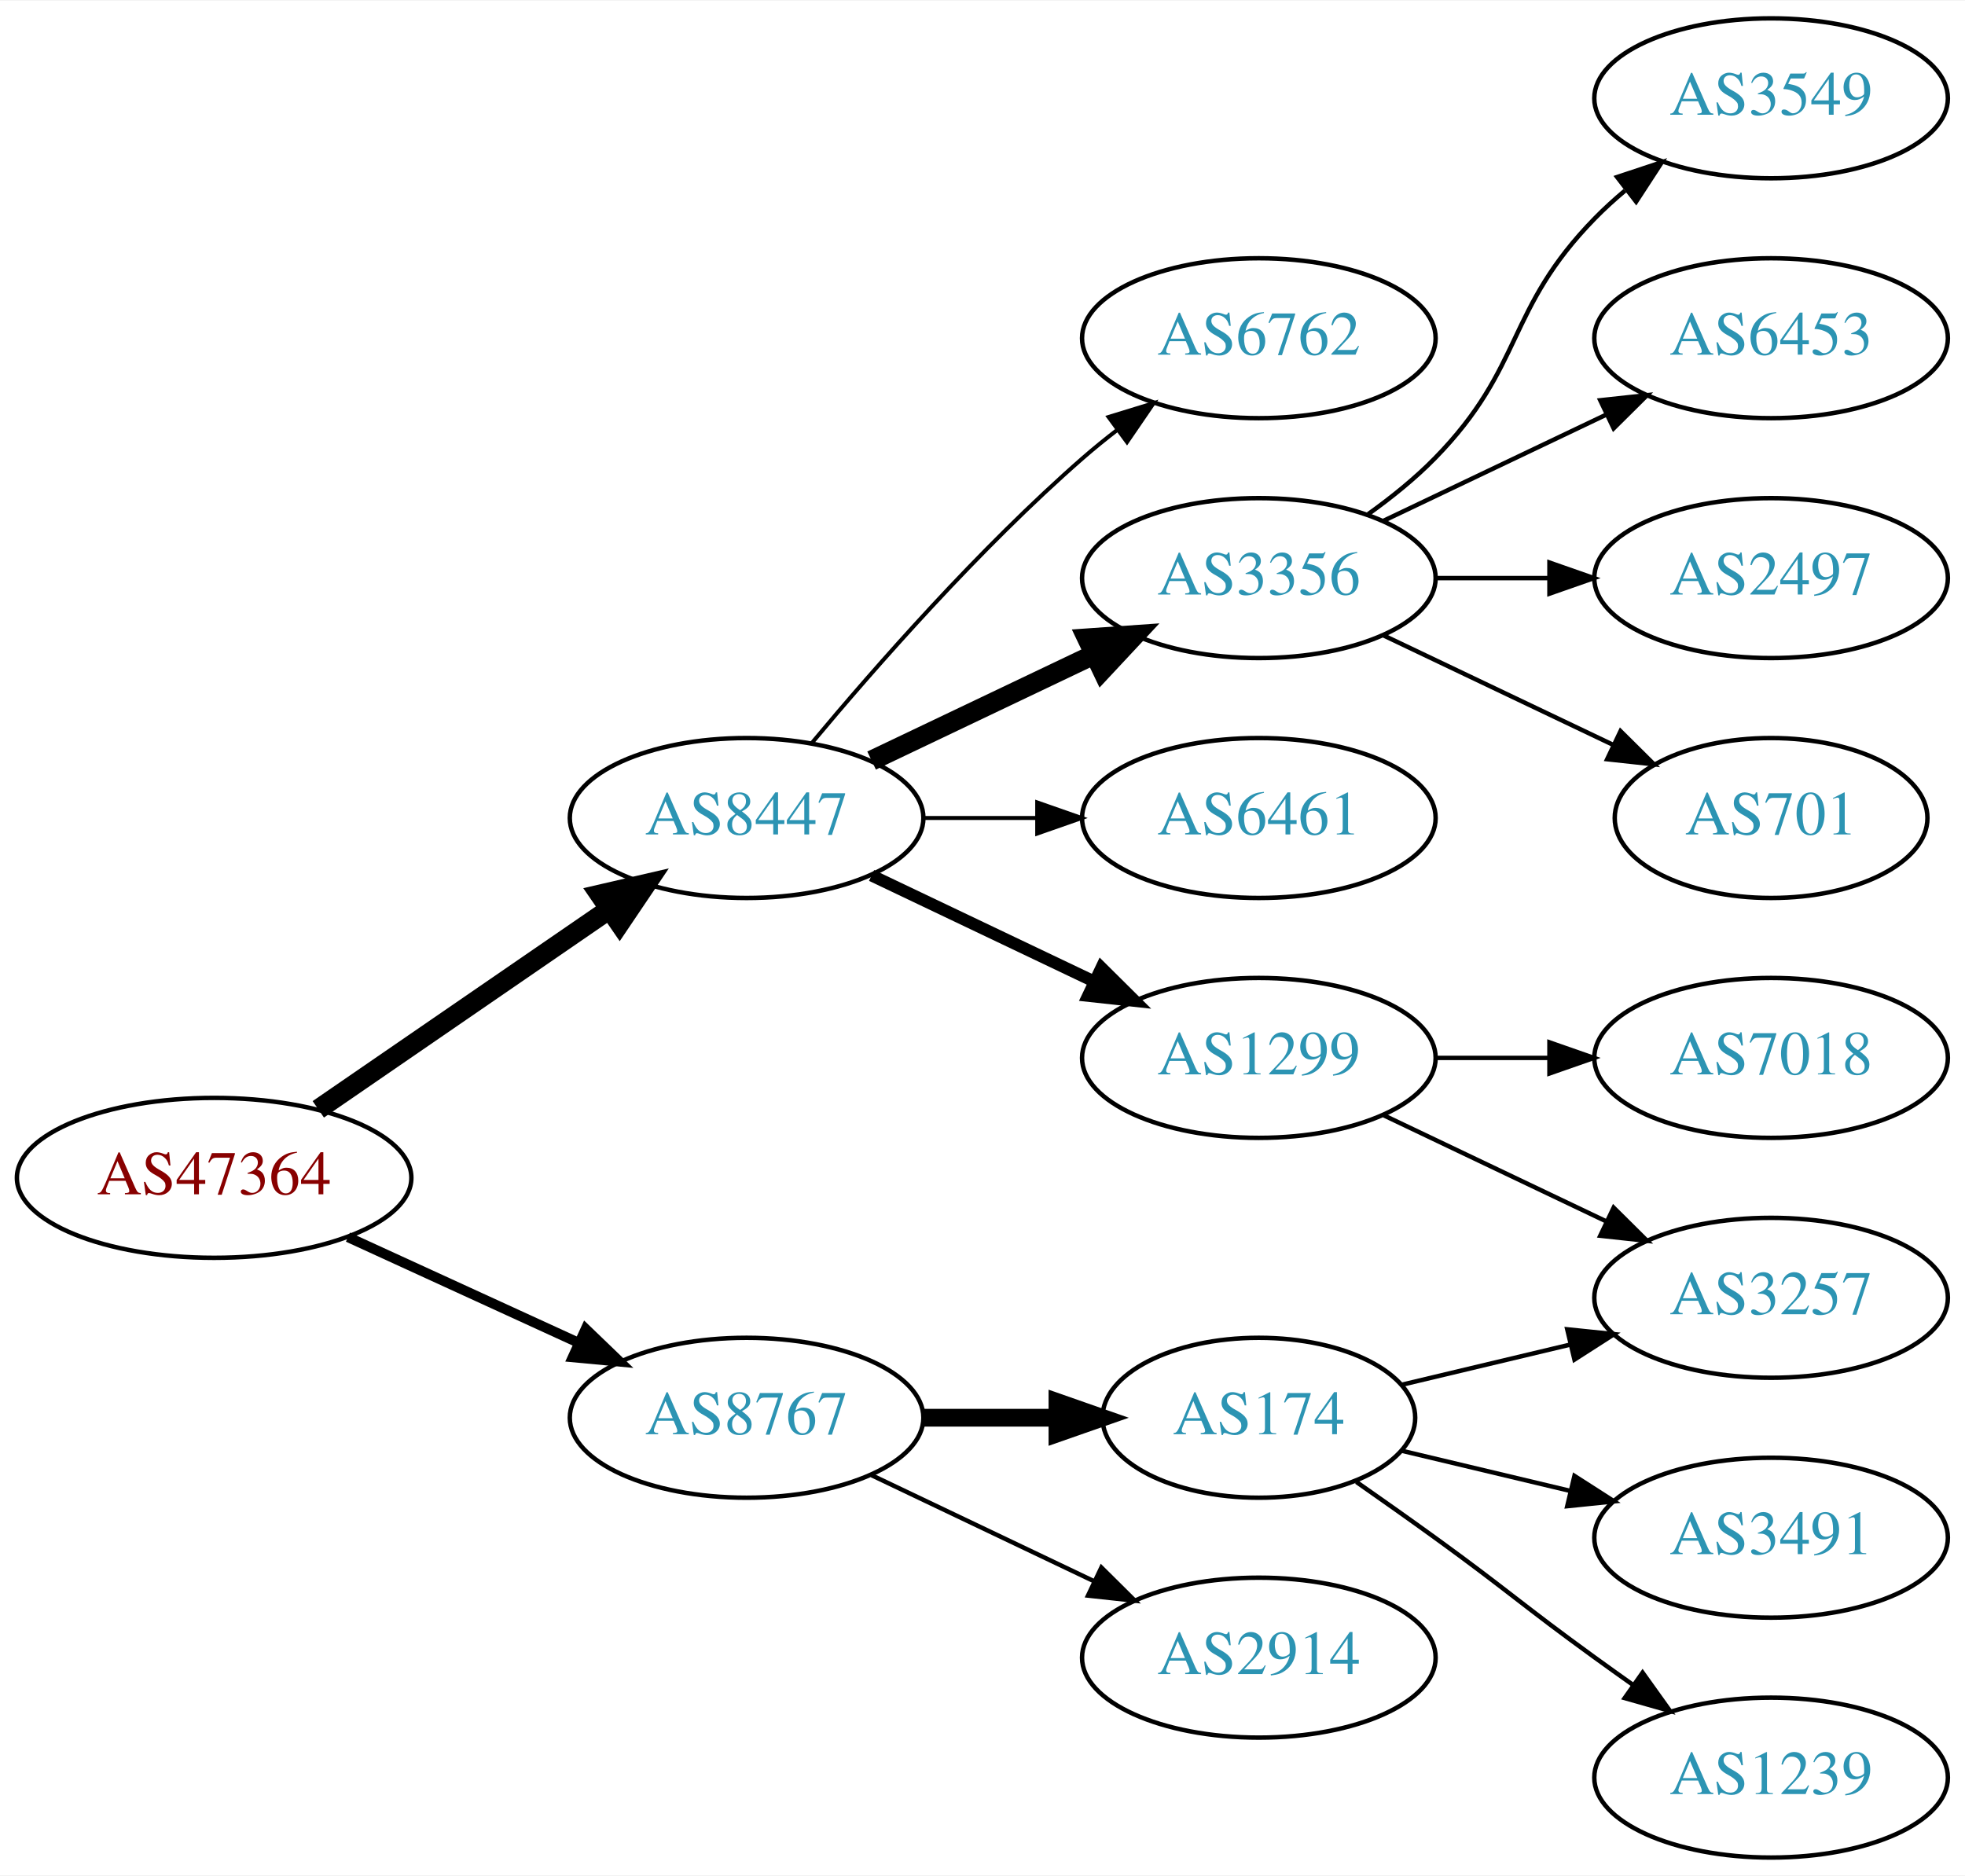
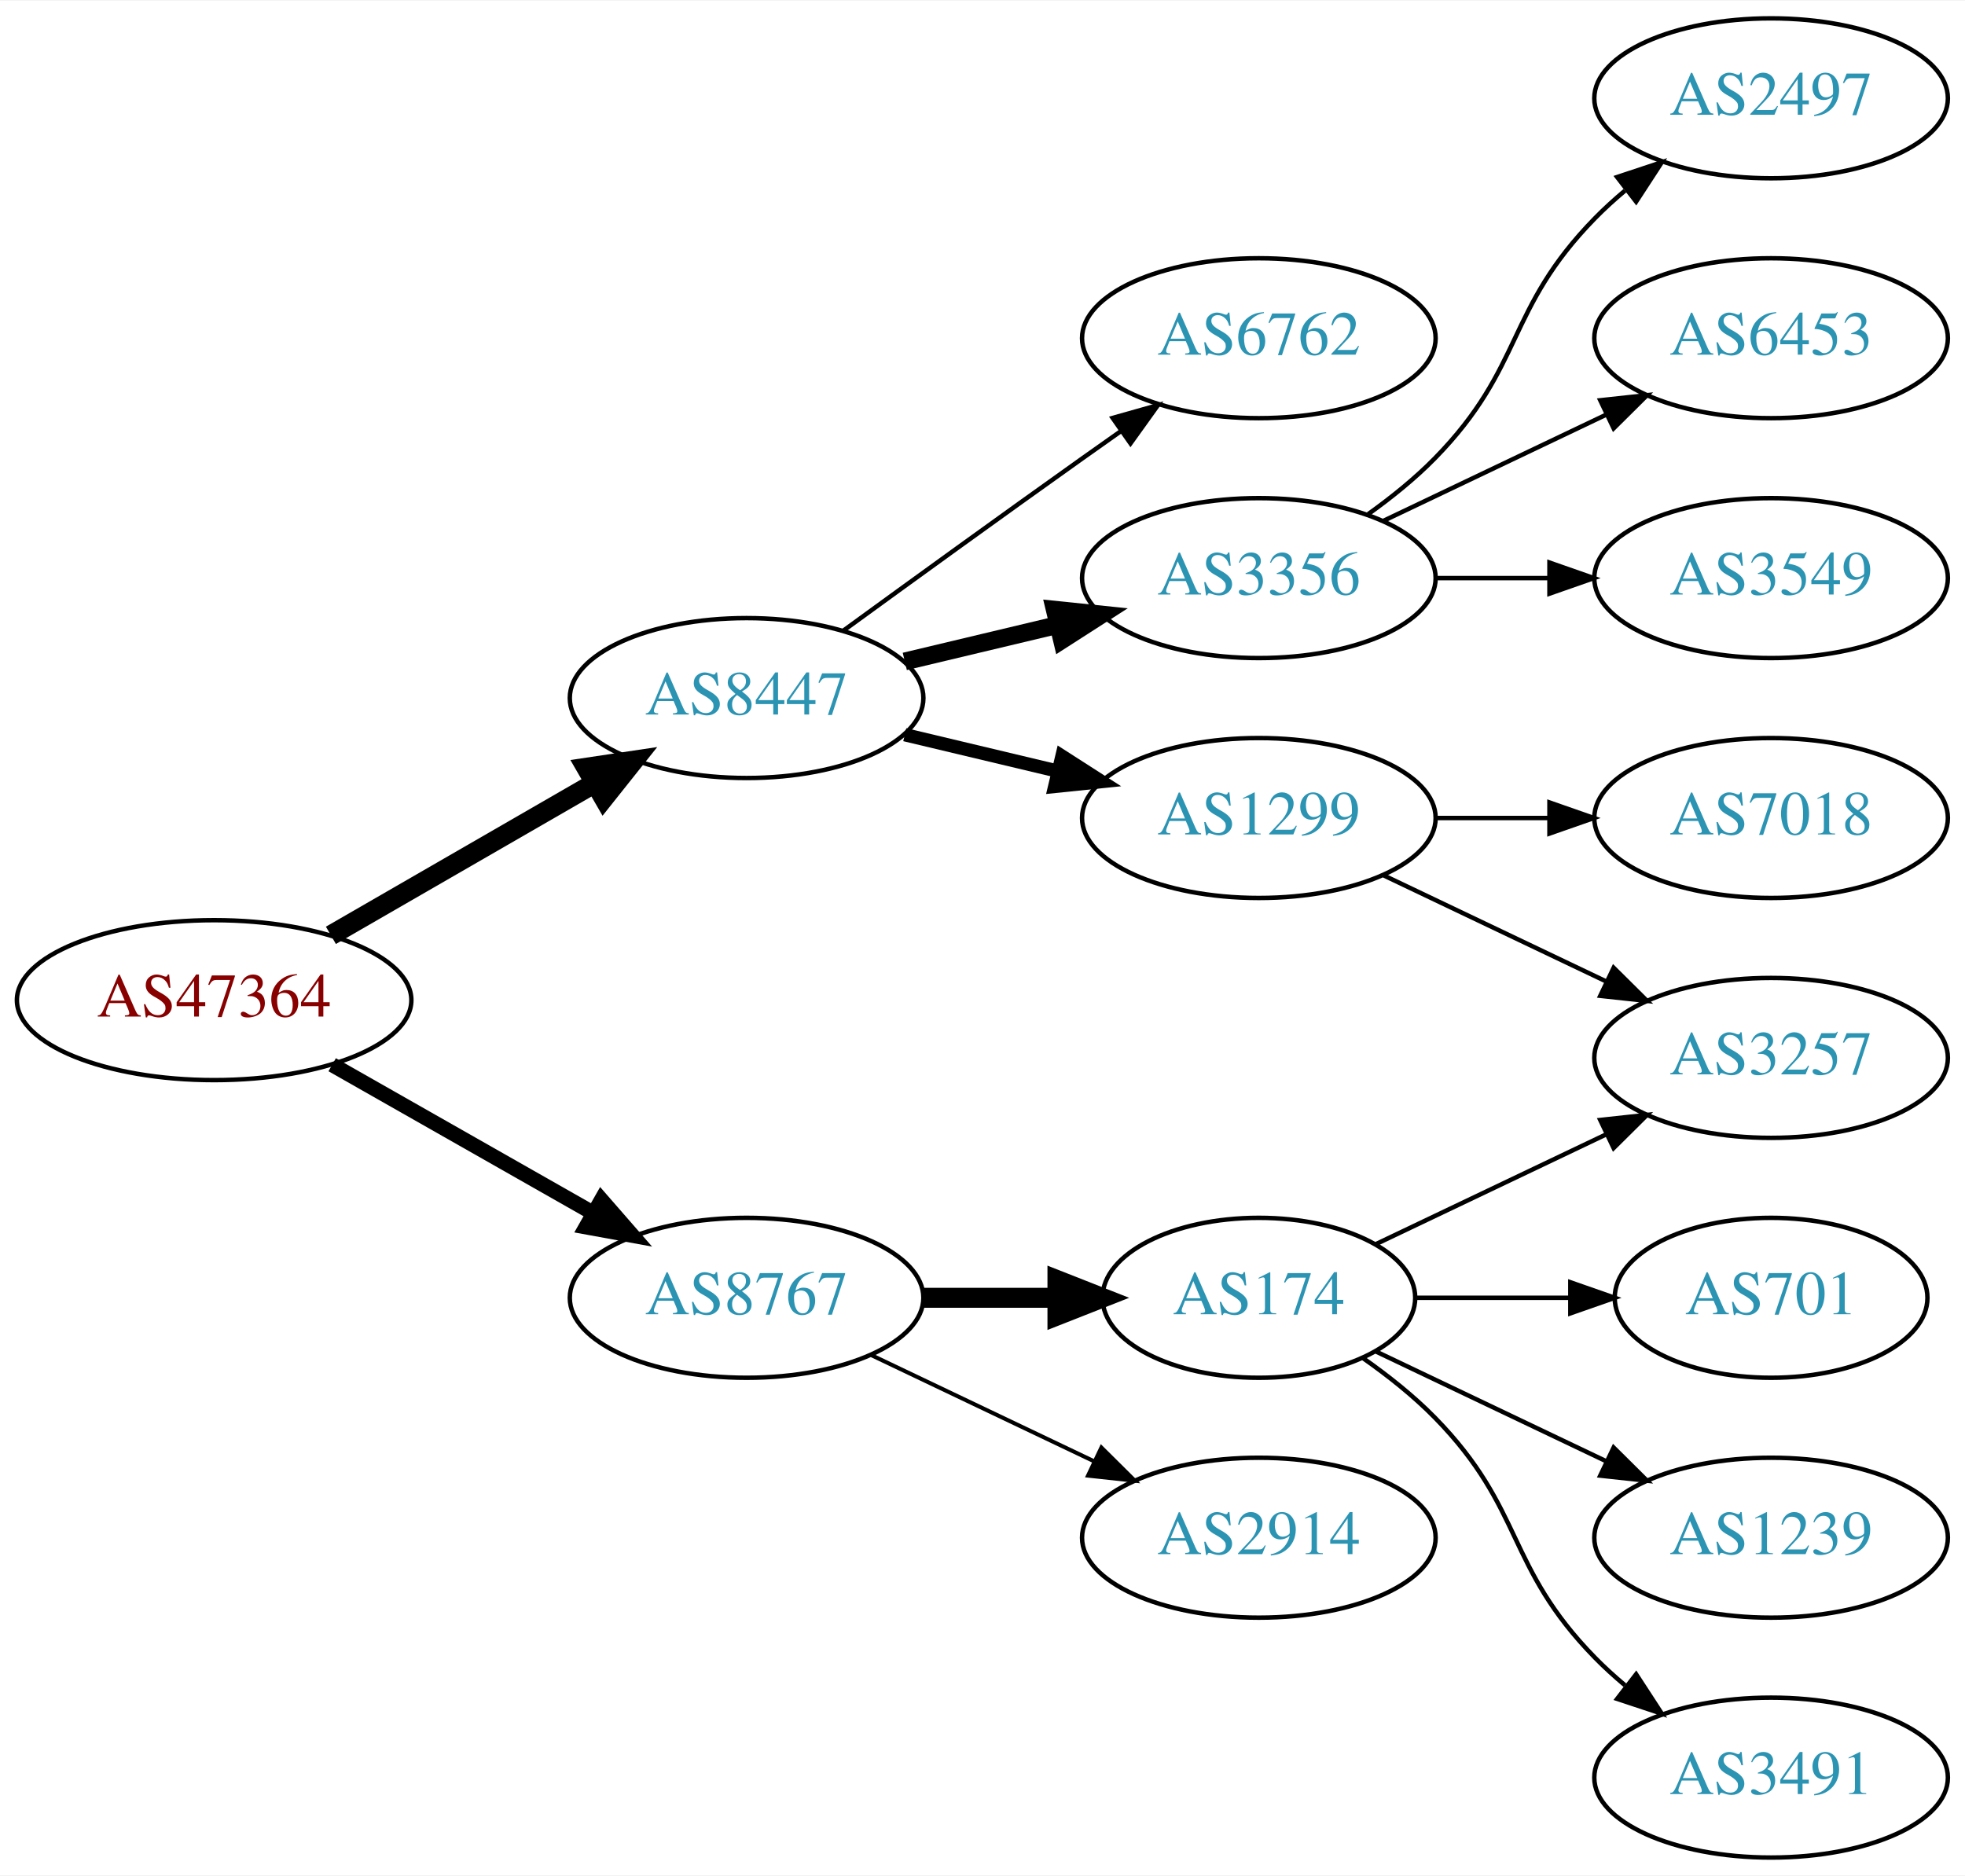
<svg xmlns="http://www.w3.org/2000/svg" xmlns:xlink="http://www.w3.org/1999/xlink" width="442pt" height="422pt" viewBox="0.00 0.00 442.27 422.00">
  <g id="graph0" class="graph" transform="scale(1 1) rotate(0) translate(4 418)">
    <polygon fill="white" stroke="none" points="-4,4 -4,-418 438.271,-418 438.271,4 -4,4" />
    <g id="node1" class="node">
      <g id="a_node1">
        <a xlink:href="/asn/47364" xlink:title="AS47364 ~ Plansee Group Service Gmbh [AT]">
-           <ellipse fill="#ffffff" stroke="black" cx="44.196" cy="-153" rx="44.393" ry="18" />
-           <text text-anchor="middle" x="44.196" y="-149.3" font-family="Times,serif" font-size="14.00" fill="#880000">AS47364</text>
+           <ellipse fill="#ffffff" stroke="black" cx="44.196" cy="-193" rx="44.393" ry="18" />
+           <text text-anchor="middle" x="44.196" y="-189.3" font-family="Times,serif" font-size="14.00" fill="#880000">AS47364</text>
        </a>
      </g>
    </g>
    <g id="node2" class="node">
      <g id="a_node2">
        <a xlink:href="/asn/8447" xlink:title="AS8447 ~ A1 Telekom Austria AG [AT]">
-           <ellipse fill="#ffffff" stroke="black" cx="164.039" cy="-234" rx="39.794" ry="18" />
-           <text text-anchor="middle" x="164.039" y="-230.3" font-family="Times,serif" font-size="14.00" fill="#2c94b3">AS8447</text>
+           <ellipse fill="#ffffff" stroke="black" cx="164.039" cy="-261" rx="39.794" ry="18" />
+           <text text-anchor="middle" x="164.039" y="-257.3" font-family="Times,serif" font-size="14.00" fill="#2c94b3">AS8447</text>
        </a>
      </g>
    </g>
    <g id="edge1" class="edge">
-       <path fill="none" stroke="black" stroke-width="4.5" d="M67.639,-168.426C86.22,-181.198 112.781,-199.455 133.161,-213.463" />
-       <polygon fill="black" stroke="black" stroke-width="4.5" points="131.003,-216.758 141.475,-219.178 135.464,-210.269 131.003,-216.758" />
+       <path fill="none" stroke="black" stroke-width="4.5" d="M70.476,-207.588C87.796,-217.582 110.947,-230.941 129.763,-241.799" />
+       <polygon fill="black" stroke="black" stroke-width="4.5" points="127.978,-245.314 138.607,-246.902 131.914,-238.493 127.978,-245.314" />
    </g>
    <g id="node3" class="node">
      <g id="a_node3">
        <a xlink:href="/asn/8767" xlink:title="AS8767 ~ Germany [DE]">
-           <ellipse fill="#ffffff" stroke="black" cx="164.039" cy="-99" rx="39.794" ry="18" />
-           <text text-anchor="middle" x="164.039" y="-95.3" font-family="Times,serif" font-size="14.00" fill="#2c94b3">AS8767</text>
+           <ellipse fill="#ffffff" stroke="black" cx="164.039" cy="-126" rx="39.794" ry="18" />
+           <text text-anchor="middle" x="164.039" y="-122.3" font-family="Times,serif" font-size="14.00" fill="#2c94b3">AS8767</text>
        </a>
      </g>
    </g>
    <g id="edge2" class="edge">
-       <path fill="none" stroke="black" stroke-width="2.25" d="M74.326,-139.652C89.937,-132.498 109.335,-123.609 126.007,-115.97" />
-       <polygon fill="black" stroke="black" stroke-width="2.25" points="127.826,-118.986 135.459,-111.638 124.91,-112.622 127.826,-118.986" />
+       <path fill="none" stroke="black" stroke-width="3.375" d="M70.766,-178.462C87.985,-168.672 110.871,-155.66 129.542,-145.045" />
+       <polygon fill="black" stroke="black" stroke-width="3.375" points="131.363,-148.036 138.326,-140.05 127.903,-141.95 131.363,-148.036" />
    </g>
    <g id="node4" class="node">
      <g id="a_node4">
+         <a xlink:href="/asn/1299" xlink:title="AS1299 ~ Telia Carrier [EU]">
+           <ellipse fill="#ffffff" stroke="black" cx="279.332" cy="-234" rx="39.794" ry="18" />
+           <text text-anchor="middle" x="279.332" y="-230.3" font-family="Times,serif" font-size="14.00" fill="#2c94b3">AS1299</text>
+         </a>
+       </g>
+     </g>
+     <g id="edge3" class="edge">
+       <path fill="none" stroke="black" stroke-width="3" d="M199.646,-252.752C210.517,-250.162 222.671,-247.265 234.114,-244.538" />
+       <polygon fill="black" stroke="black" stroke-width="3" points="235.02,-247.92 243.936,-242.197 233.397,-241.111 235.02,-247.92" />
+     </g>
+     <g id="node5" class="node">
+       <g id="a_node5">
        <a xlink:href="/asn/6762" xlink:title="AS6762 ~ TELECOM ITALIA SPARKLE S.p.A. [IT]">
          <ellipse fill="#ffffff" stroke="black" cx="279.332" cy="-342" rx="39.794" ry="18" />
          <text text-anchor="middle" x="279.332" y="-338.3" font-family="Times,serif" font-size="14.00" fill="#2c94b3">AS6762</text>
        </a>
      </g>
    </g>
-     <g id="edge3" class="edge">
-       <path fill="none" stroke="black" stroke-width="0.9" d="M178.669,-250.817C192.951,-267.929 216.498,-294.745 239.685,-315 242.151,-317.154 244.789,-319.294 247.487,-321.372" />
-       <polygon fill="black" stroke="black" stroke-width="0.9" points="245.512,-324.264 255.641,-327.37 249.66,-318.625 245.512,-324.264" />
+     <g id="edge4" class="edge">
+       <path fill="none" stroke="black" d="M185.887,-276.222C200.821,-287.091 221.435,-302.025 239.685,-315 242.506,-317.005 245.449,-319.085 248.397,-321.159" />
+       <polygon fill="black" stroke="black" points="246.424,-324.05 256.621,-326.926 250.443,-318.319 246.424,-324.05" />
    </g>
-     <g id="node5" class="node">
-       <g id="a_node5">
+     <g id="node6" class="node">
+       <g id="a_node6">
        <a xlink:href="/asn/3356" xlink:title="AS3356 ~ Level 3 Parent, LLC [US]">
          <ellipse fill="#ffffff" stroke="black" cx="279.332" cy="-288" rx="39.794" ry="18" />
          <text text-anchor="middle" x="279.332" y="-284.3" font-family="Times,serif" font-size="14.00" fill="#2c94b3">AS3356</text>
        </a>
      </g>
    </g>
-     <g id="edge4" class="edge">
-       <path fill="none" stroke="black" stroke-width="4.5" d="M192.175,-246.934C207.169,-254.081 225.99,-263.052 242.213,-270.785" />
-       <polygon fill="black" stroke="black" stroke-width="4.5" points="240.695,-274.423 251.417,-275.171 244.084,-267.314 240.695,-274.423" />
+     <g id="edge5" class="edge">
+       <path fill="none" stroke="black" stroke-width="4" d="M199.646,-269.248C210.517,-271.838 222.671,-274.735 234.114,-277.462" />
+       <polygon fill="black" stroke="black" stroke-width="4" points="233.397,-280.889 243.936,-279.803 235.02,-274.08 233.397,-280.889" />
    </g>
-     <g id="node6" class="node">
-       <g id="a_node6">
-         <a xlink:href="/asn/6461" xlink:title="AS6461 ~ Zayo Bandwidth [US]">
-           <ellipse fill="#ffffff" stroke="black" cx="279.332" cy="-234" rx="39.794" ry="18" />
-           <text text-anchor="middle" x="279.332" y="-230.3" font-family="Times,serif" font-size="14.00" fill="#2c94b3">AS6461</text>
+     <g id="node12" class="node">
+       <g id="a_node12">
+         <a xlink:href="/asn/2914" xlink:title="AS2914 ~ NTT America, Inc. [US]">
+           <ellipse fill="#ffffff" stroke="black" cx="279.332" cy="-72" rx="39.794" ry="18" />
+           <text text-anchor="middle" x="279.332" y="-68.3" font-family="Times,serif" font-size="14.00" fill="#2c94b3">AS2914</text>
        </a>
      </g>
    </g>
-     <g id="edge5" class="edge">
-       <path fill="none" stroke="black" stroke-width="0.9" d="M203.711,-234C211.914,-234 220.678,-234 229.21,-234" />
-       <polygon fill="black" stroke="black" stroke-width="0.9" points="229.449,-237.5 239.449,-234 229.449,-230.5 229.449,-237.5" />
+     <g id="edge11" class="edge">
+       <path fill="none" stroke="black" stroke-width="0.9" d="M192.175,-113.066C207.169,-105.919 225.99,-96.948 242.213,-89.215" />
+       <polygon fill="black" stroke="black" stroke-width="0.9" points="243.895,-92.291 251.417,-84.829 240.884,-85.972 243.895,-92.291" />
+     </g>
+     <g id="node13" class="node">
+       <g id="a_node13">
+         <a xlink:href="/asn/174" xlink:title="AS174 ~ Cogent Communications [US]">
+           <ellipse fill="#ffffff" stroke="black" cx="279.332" cy="-126" rx="35.194" ry="18" />
+           <text text-anchor="middle" x="279.332" y="-122.3" font-family="Times,serif" font-size="14.00" fill="#2c94b3">AS174</text>
+         </a>
+       </g>
+     </g>
+     <g id="edge12" class="edge">
+       <path fill="none" stroke="black" stroke-width="4.5" d="M203.711,-126C213.416,-126 223.907,-126 233.87,-126" />
+       <polygon fill="black" stroke="black" stroke-width="4.5" points="234.006,-129.938 244.006,-126 234.006,-122.063 234.006,-129.938" />
    </g>
    <g id="node7" class="node">
      <g id="a_node7">
-         <a xlink:href="/asn/1299" xlink:title="AS1299 ~ Telia Carrier [EU]">
-           <ellipse fill="#ffffff" stroke="black" cx="279.332" cy="-180" rx="39.794" ry="18" />
-           <text text-anchor="middle" x="279.332" y="-176.3" font-family="Times,serif" font-size="14.00" fill="#2c94b3">AS1299</text>
+         <a xlink:href="/asn/3257" xlink:title="AS3257 ~ GTT [DE]">
+           <ellipse fill="#ffffff" stroke="black" cx="394.625" cy="-180" rx="39.794" ry="18" />
+           <text text-anchor="middle" x="394.625" y="-176.3" font-family="Times,serif" font-size="14.00" fill="#2c94b3">AS3257</text>
        </a>
      </g>
    </g>
    <g id="edge6" class="edge">
-       <path fill="none" stroke="black" stroke-width="2.7" d="M192.175,-221.066C207.169,-213.919 225.99,-204.948 242.213,-197.215" />
-       <polygon fill="black" stroke="black" stroke-width="2.7" points="243.895,-200.291 251.417,-192.829 240.884,-193.972 243.895,-200.291" />
-     </g>
-     <g id="node14" class="node">
-       <g id="a_node14">
-         <a xlink:href="/asn/174" xlink:title="AS174 ~ Cogent Communications [US]">
-           <ellipse fill="#ffffff" stroke="black" cx="279.332" cy="-99" rx="35.194" ry="18" />
-           <text text-anchor="middle" x="279.332" y="-95.3" font-family="Times,serif" font-size="14.00" fill="#2c94b3">AS174</text>
-         </a>
-       </g>
-     </g>
-     <g id="edge13" class="edge">
-       <path fill="none" stroke="black" stroke-width="4" d="M203.711,-99C213.416,-99 223.907,-99 233.87,-99" />
-       <polygon fill="black" stroke="black" stroke-width="4" points="234.006,-102.5 244.006,-99 234.006,-95.5 234.006,-102.5" />
-     </g>
-     <g id="node15" class="node">
-       <g id="a_node15">
-         <a xlink:href="/asn/2914" xlink:title="AS2914 ~ NTT America, Inc. [US]">
-           <ellipse fill="#ffffff" stroke="black" cx="279.332" cy="-45" rx="39.794" ry="18" />
-           <text text-anchor="middle" x="279.332" y="-41.3" font-family="Times,serif" font-size="14.00" fill="#2c94b3">AS2914</text>
-         </a>
-       </g>
-     </g>
-     <g id="edge14" class="edge">
-       <path fill="none" stroke="black" d="M192.175,-86.066C207.169,-78.919 225.99,-69.948 242.213,-62.215" />
-       <polygon fill="black" stroke="black" points="243.895,-65.291 251.417,-57.829 240.884,-58.972 243.895,-65.291" />
+       <path fill="none" stroke="black" d="M307.468,-221.066C322.462,-213.919 341.283,-204.948 357.506,-197.215" />
+       <polygon fill="black" stroke="black" points="359.188,-200.291 366.71,-192.829 356.177,-193.972 359.188,-200.291" />
    </g>
    <g id="node8" class="node">
      <g id="a_node8">
-         <a xlink:href="/asn/3549" xlink:title="AS3549 ~ Level 3 Parent, LLC [US]">
-           <ellipse fill="#ffffff" stroke="black" cx="394.625" cy="-396" rx="39.794" ry="18" />
-           <text text-anchor="middle" x="394.625" y="-392.3" font-family="Times,serif" font-size="14.00" fill="#2c94b3">AS3549</text>
+         <a xlink:href="/asn/7018" xlink:title="AS7018 ~ AT&amp;T Services, Inc. [US]">
+           <ellipse fill="#ffffff" stroke="black" cx="394.625" cy="-234" rx="39.794" ry="18" />
+           <text text-anchor="middle" x="394.625" y="-230.3" font-family="Times,serif" font-size="14.00" fill="#2c94b3">AS7018</text>
        </a>
      </g>
    </g>
    <g id="edge7" class="edge">
+       <path fill="none" stroke="black" d="M319.004,-234C327.207,-234 335.971,-234 344.503,-234" />
+       <polygon fill="black" stroke="black" points="344.742,-237.5 354.742,-234 344.742,-230.5 344.742,-237.5" />
+     </g>
+     <g id="node9" class="node">
+       <g id="a_node9">
+         <a xlink:href="/asn/3549" xlink:title="AS3549 ~ Level 3 Parent, LLC [US]">
+           <ellipse fill="#ffffff" stroke="black" cx="394.625" cy="-288" rx="39.794" ry="18" />
+           <text text-anchor="middle" x="394.625" y="-284.3" font-family="Times,serif" font-size="14.00" fill="#2c94b3">AS3549</text>
+         </a>
+       </g>
+     </g>
+     <g id="edge8" class="edge">
+       <path fill="none" stroke="black" d="M319.004,-288C327.207,-288 335.971,-288 344.503,-288" />
+       <polygon fill="black" stroke="black" points="344.742,-291.5 354.742,-288 344.742,-284.5 344.742,-291.5" />
+     </g>
+     <g id="node10" class="node">
+       <g id="a_node10">
+         <a xlink:href="/asn/2497" xlink:title="AS2497 ~ Internet Initiative Japan Inc. [JP]">
+           <ellipse fill="#ffffff" stroke="black" cx="394.625" cy="-396" rx="39.794" ry="18" />
+           <text text-anchor="middle" x="394.625" y="-392.3" font-family="Times,serif" font-size="14.00" fill="#2c94b3">AS2497</text>
+         </a>
+       </g>
+     </g>
+     <g id="edge9" class="edge">
      <path fill="none" stroke="black" d="M303.926,-302.389C309.182,-306.148 314.513,-310.437 318.978,-315 339.151,-335.617 334.806,-348.383 354.978,-369 357.071,-371.139 359.354,-373.218 361.731,-375.21" />
      <polygon fill="black" stroke="black" points="359.974,-378.275 370.031,-381.611 364.249,-372.732 359.974,-378.275" />
    </g>
-     <g id="node9" class="node">
-       <g id="a_node9">
+     <g id="node11" class="node">
+       <g id="a_node11">
        <a xlink:href="/asn/6453" xlink:title="AS6453 ~ TATA COMMUNICATIONS (AMERICA) INC [US]">
          <ellipse fill="#ffffff" stroke="black" cx="394.625" cy="-342" rx="39.794" ry="18" />
          <text text-anchor="middle" x="394.625" y="-338.3" font-family="Times,serif" font-size="14.00" fill="#2c94b3">AS6453</text>
        </a>
      </g>
    </g>
-     <g id="edge8" class="edge">
+     <g id="edge10" class="edge">
      <path fill="none" stroke="black" d="M307.468,-300.934C322.462,-308.081 341.283,-317.052 357.506,-324.785" />
      <polygon fill="black" stroke="black" points="356.177,-328.028 366.71,-329.171 359.188,-321.709 356.177,-328.028" />
    </g>
-     <g id="node10" class="node">
-       <g id="a_node10">
-         <a xlink:href="/asn/2497" xlink:title="AS2497 ~ Internet Initiative Japan Inc. [JP]">
-           <ellipse fill="#ffffff" stroke="black" cx="394.625" cy="-288" rx="39.794" ry="18" />
-           <text text-anchor="middle" x="394.625" y="-284.3" font-family="Times,serif" font-size="14.00" fill="#2c94b3">AS2497</text>
+     <g id="edge14" class="edge">
+       <path fill="none" stroke="black" d="M305.757,-138.119C321.059,-145.413 340.783,-154.814 357.665,-162.86" />
+       <polygon fill="black" stroke="black" points="356.172,-166.026 366.705,-167.169 359.184,-159.707 356.172,-166.026" />
+     </g>
+     <g id="node14" class="node">
+       <g id="a_node14">
+         <a xlink:href="/asn/3491" xlink:title="AS3491 ~ PCCW Global, Inc. [US]">
+           <ellipse fill="#ffffff" stroke="black" cx="394.625" cy="-18" rx="39.794" ry="18" />
+           <text text-anchor="middle" x="394.625" y="-14.3" font-family="Times,serif" font-size="14.00" fill="#2c94b3">AS3491</text>
        </a>
      </g>
    </g>
-     <g id="edge9" class="edge">
-       <path fill="none" stroke="black" d="M319.004,-288C327.207,-288 335.971,-288 344.503,-288" />
-       <polygon fill="black" stroke="black" points="344.742,-291.5 354.742,-288 344.742,-284.5 344.742,-291.5" />
+     <g id="edge13" class="edge">
+       <path fill="none" stroke="black" d="M302.714,-112.468C308.356,-108.51 314.17,-103.914 318.978,-99 339.151,-78.383 334.806,-65.617 354.978,-45 357.071,-42.861 359.354,-40.782 361.731,-38.79" />
+       <polygon fill="black" stroke="black" points="364.249,-41.268 370.031,-32.389 359.974,-35.725 364.249,-41.268" />
    </g>
-     <g id="node11" class="node">
-       <g id="a_node11">
+     <g id="node15" class="node">
+       <g id="a_node15">
        <a xlink:href="/asn/701" xlink:title="AS701 ~ UUNET [US]">
-           <ellipse fill="#ffffff" stroke="black" cx="394.625" cy="-234" rx="35.194" ry="18" />
-           <text text-anchor="middle" x="394.625" y="-230.3" font-family="Times,serif" font-size="14.00" fill="#2c94b3">AS701</text>
+           <ellipse fill="#ffffff" stroke="black" cx="394.625" cy="-126" rx="35.194" ry="18" />
+           <text text-anchor="middle" x="394.625" y="-122.3" font-family="Times,serif" font-size="14.00" fill="#2c94b3">AS701</text>
        </a>
      </g>
    </g>
-     <g id="edge10" class="edge">
-       <path fill="none" stroke="black" d="M307.468,-275.066C322.9,-267.71 342.385,-258.423 358.92,-250.541" />
-       <polygon fill="black" stroke="black" points="360.741,-253.551 368.262,-246.089 357.729,-247.232 360.741,-253.551" />
-     </g>
-     <g id="node12" class="node">
-       <g id="a_node12">
-         <a xlink:href="/asn/7018" xlink:title="AS7018 ~ AT&amp;T Services, Inc. [US]">
-           <ellipse fill="#ffffff" stroke="black" cx="394.625" cy="-180" rx="39.794" ry="18" />
-           <text text-anchor="middle" x="394.625" y="-176.3" font-family="Times,serif" font-size="14.00" fill="#2c94b3">AS7018</text>
-         </a>
-       </g>
-     </g>
-     <g id="edge11" class="edge">
-       <path fill="none" stroke="black" d="M319.004,-180C327.207,-180 335.971,-180 344.503,-180" />
-       <polygon fill="black" stroke="black" points="344.742,-183.5 354.742,-180 344.742,-176.5 344.742,-183.5" />
-     </g>
-     <g id="node13" class="node">
-       <g id="a_node13">
-         <a xlink:href="/asn/3257" xlink:title="AS3257 ~ GTT [DE]">
-           <ellipse fill="#ffffff" stroke="black" cx="394.625" cy="-126" rx="39.794" ry="18" />
-           <text text-anchor="middle" x="394.625" y="-122.3" font-family="Times,serif" font-size="14.00" fill="#2c94b3">AS3257</text>
-         </a>
-       </g>
-     </g>
-     <g id="edge12" class="edge">
-       <path fill="none" stroke="black" d="M307.468,-167.066C322.462,-159.919 341.283,-150.948 357.506,-143.215" />
-       <polygon fill="black" stroke="black" points="359.188,-146.291 366.71,-138.829 356.177,-139.972 359.188,-146.291" />
-     </g>
    <g id="edge15" class="edge">
-       <path fill="none" stroke="black" d="M311.589,-106.449C323.269,-109.233 336.765,-112.449 349.394,-115.459" />
-       <polygon fill="black" stroke="black" points="348.747,-118.903 359.286,-117.816 350.37,-112.093 348.747,-118.903" />
+       <path fill="none" stroke="black" d="M314.631,-126C325.501,-126 337.678,-126 349.156,-126" />
+       <polygon fill="black" stroke="black" points="349.442,-129.5 359.442,-126 349.442,-122.5 349.442,-129.5" />
    </g>
    <g id="node16" class="node">
      <g id="a_node16">
-         <a xlink:href="/asn/3491" xlink:title="AS3491 ~ PCCW Global, Inc. [US]">
+         <a xlink:href="/asn/1239" xlink:title="AS1239 ~ Sprint [US]">
          <ellipse fill="#ffffff" stroke="black" cx="394.625" cy="-72" rx="39.794" ry="18" />
-           <text text-anchor="middle" x="394.625" y="-68.3" font-family="Times,serif" font-size="14.00" fill="#2c94b3">AS3491</text>
+           <text text-anchor="middle" x="394.625" y="-68.3" font-family="Times,serif" font-size="14.00" fill="#2c94b3">AS1239</text>
        </a>
      </g>
    </g>
    <g id="edge16" class="edge">
-       <path fill="none" stroke="black" d="M311.589,-91.551C323.269,-88.767 336.765,-85.551 349.394,-82.541" />
-       <polygon fill="black" stroke="black" points="350.37,-85.907 359.286,-80.184 348.747,-79.097 350.37,-85.907" />
-     </g>
-     <g id="node17" class="node">
-       <g id="a_node17">
-         <a xlink:href="/asn/1239" xlink:title="AS1239 ~ Sprint [US]">
-           <ellipse fill="#ffffff" stroke="black" cx="394.625" cy="-18" rx="39.794" ry="18" />
-           <text text-anchor="middle" x="394.625" y="-14.3" font-family="Times,serif" font-size="14.00" fill="#2c94b3">AS1239</text>
-         </a>
-       </g>
-     </g>
-     <g id="edge17" class="edge">
-       <path fill="none" stroke="black" d="M301.282,-84.555C307.044,-80.529 313.277,-76.128 318.978,-72 335.178,-60.271 338.778,-56.729 354.978,-45 357.781,-42.971 360.712,-40.875 363.653,-38.791" />
-       <polygon fill="black" stroke="black" points="365.704,-41.627 371.868,-33.009 361.675,-35.903 365.704,-41.627" />
+       <path fill="none" stroke="black" d="M305.757,-113.881C321.059,-106.587 340.783,-97.186 357.665,-89.14" />
+       <polygon fill="black" stroke="black" points="359.184,-92.293 366.705,-84.831 356.172,-85.974 359.184,-92.293" />
    </g>
  </g>
</svg>
